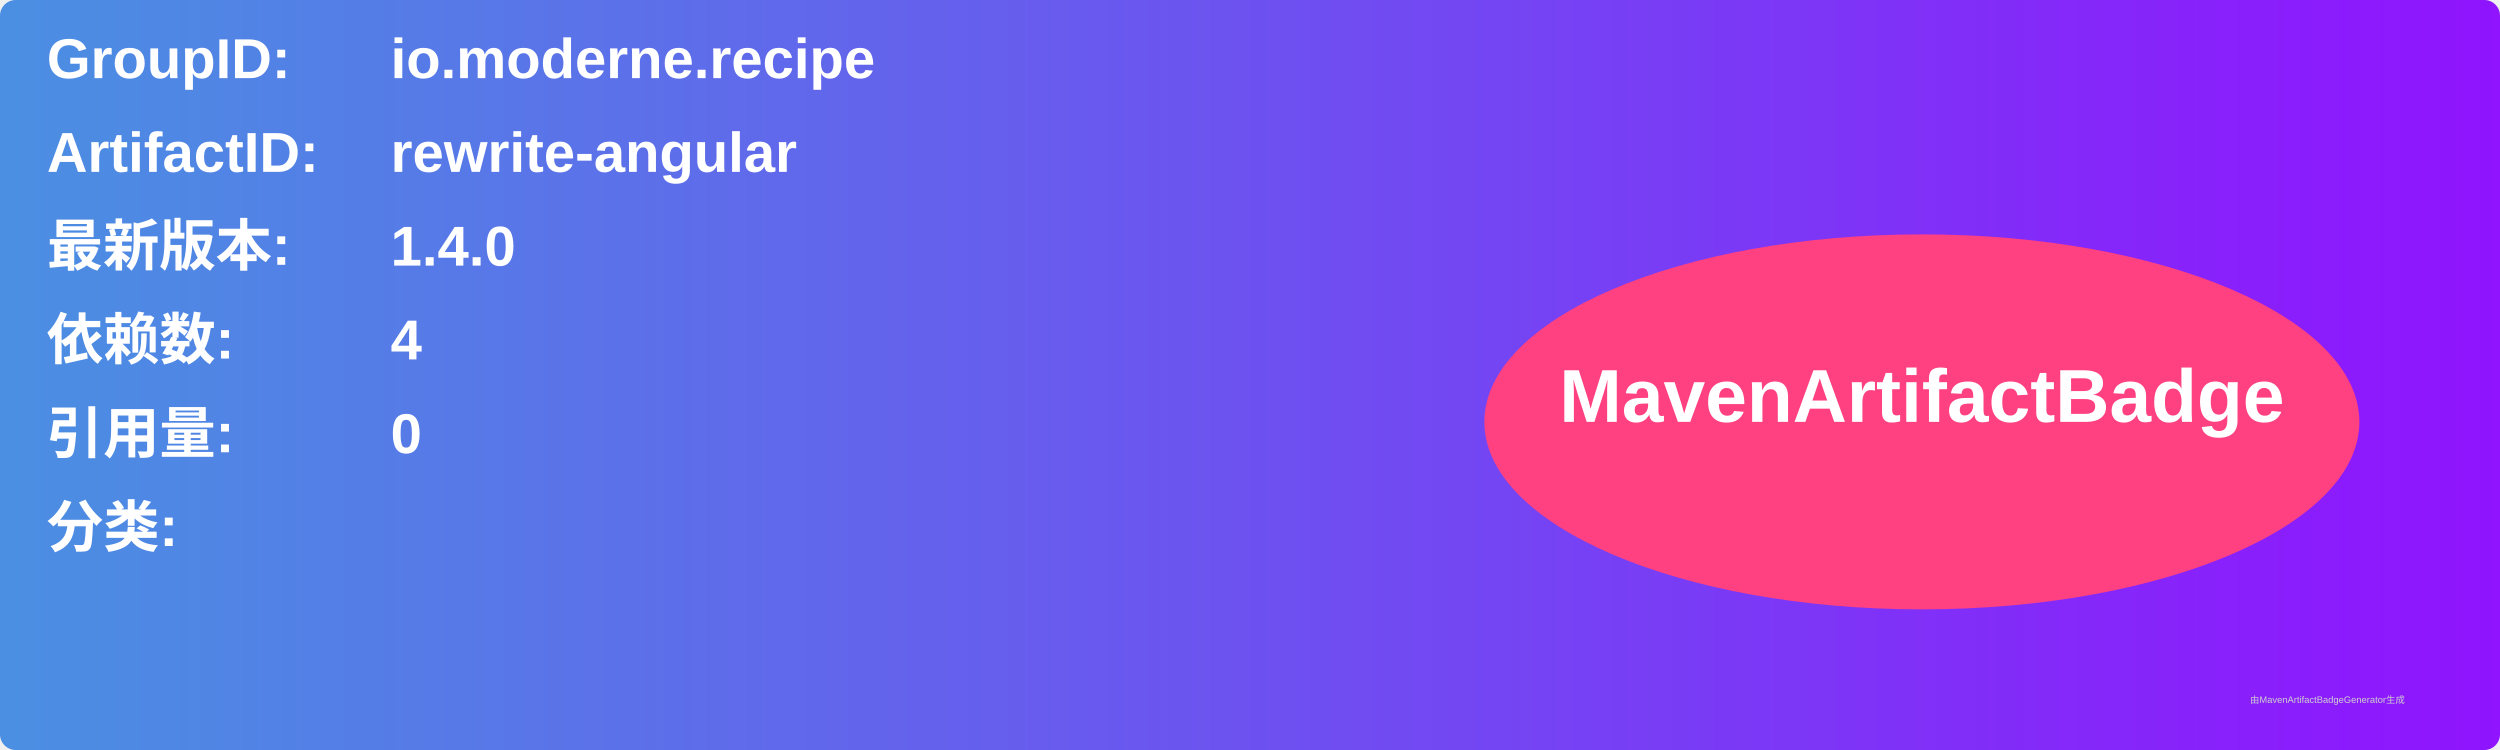
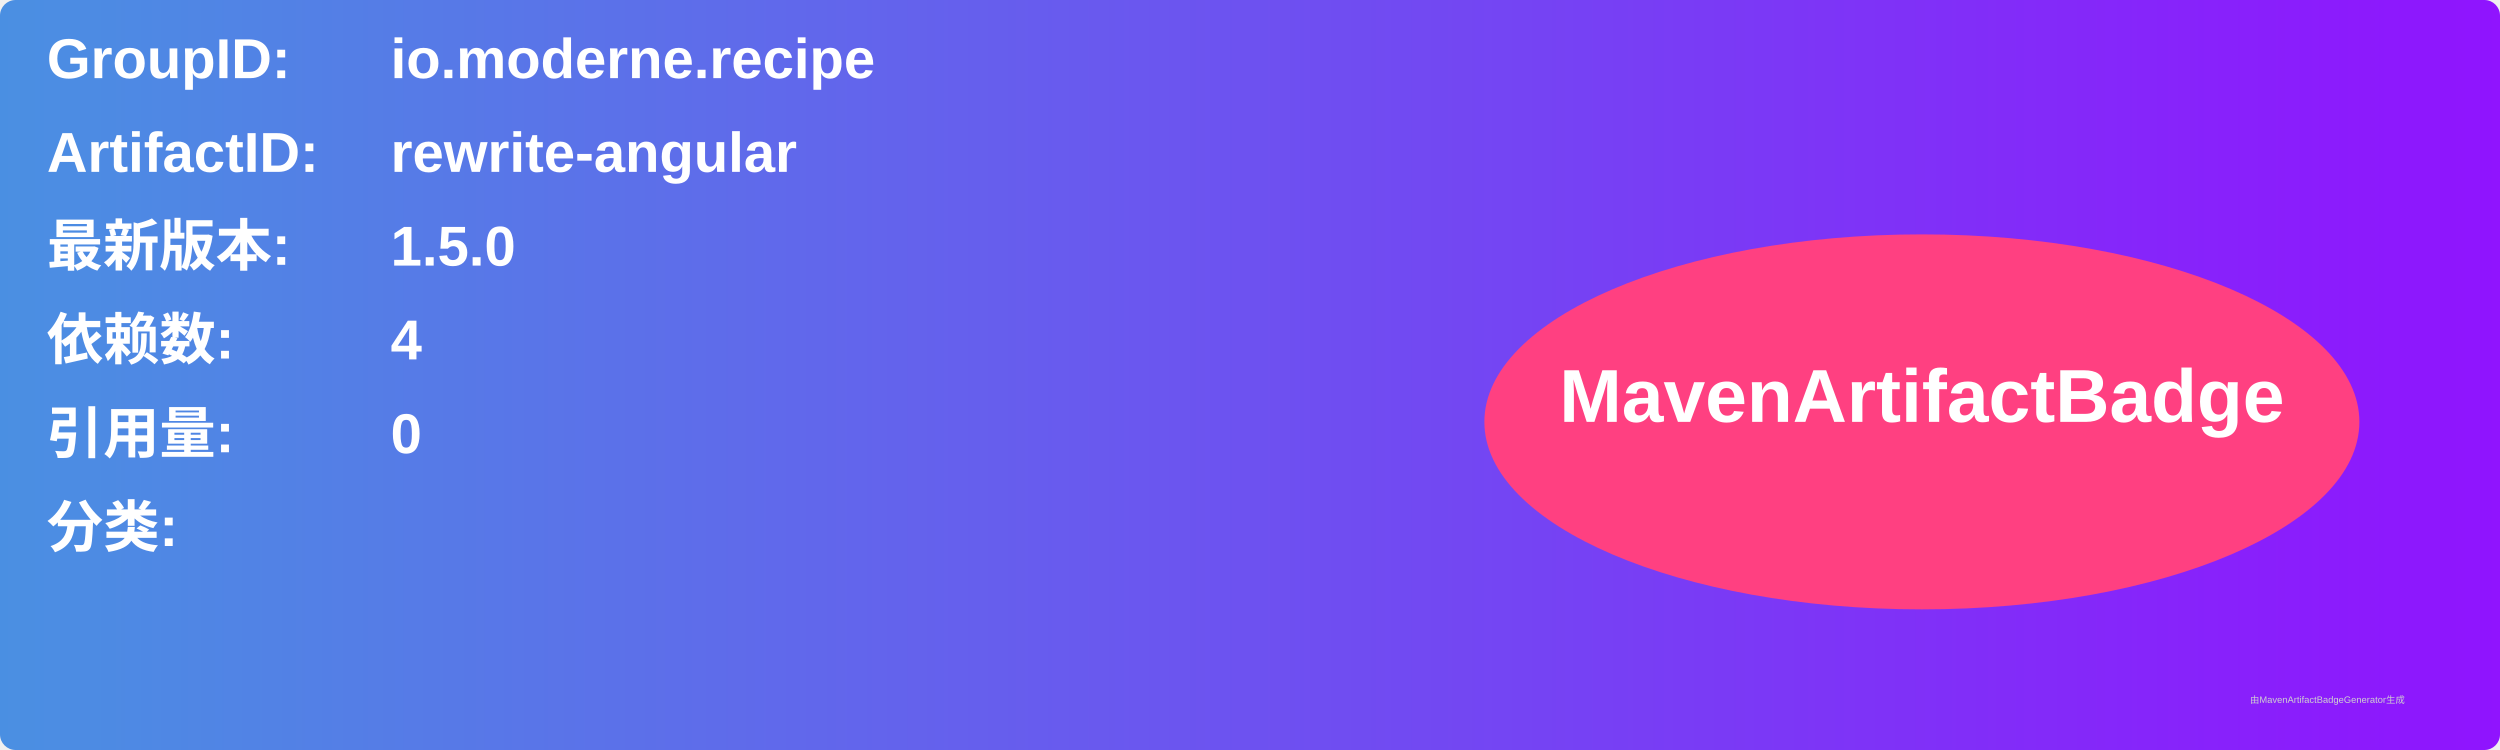
<svg xmlns="http://www.w3.org/2000/svg" width="800" height="240" viewBox="0 0 800 240">
  <linearGradient id="grad" x1="0%" y1="0%" x2="100%" y2="0%">
    <stop offset="0%" stop-color="#4a90e2" />
    <stop offset="100%" stop-color="#9013fe" />
  </linearGradient>
  <rect width="100%" height="100%" rx="5" ry="5" fill="url(#grad)" />
  <g transform="translate(15, 15)">
    <text x="0" y="10" font-family="Arial" font-size="18" fill="white" font-weight="bold" width="260">GroupID:</text>
    <text x="110" y="10" font-family="Arial" font-size="18" fill="white" font-weight="bold" width="460">io.moderne.recipe</text>
    <text x="0" y="40" font-family="Arial" font-size="18" fill="white" font-weight="bold" width="260">ArtifactID:</text>
    <text x="110" y="40" font-family="Arial" font-size="18" fill="white" font-weight="bold" width="460">rewrite-angular</text>
    <text x="0" y="70" font-family="Arial" font-size="18" fill="white" font-weight="bold">最新版本:</text>
    <text x="110" y="70" font-family="Arial" font-size="18" fill="white" font-weight="bold">
-       <tspan font-weight="bold">1.4.0</tspan>
+       <tspan font-weight="bold">1.5.0</tspan>
    </text>
    <text x="0" y="100" font-family="Arial" font-size="18" fill="white" font-weight="bold">依赖数: </text>
    <text x="110" y="100" font-family="Arial" font-size="18" fill="white">
      <tspan font-weight="bold">4</tspan>
    </text>
    <text x="0" y="130" font-family="Arial" font-size="18" fill="white" font-weight="bold">引用量: </text>
    <text x="110" y="130" font-family="Arial" font-size="18" fill="white">
      <tspan font-weight="bold">0</tspan>
    </text>
    <text x="0" y="160" font-family="Arial" font-size="18" fill="white" font-weight="bold">分类:</text>
    <text x="10" y="190" font-family="Arial" font-size="10" fill="white">
      <tspan font-weight="bold" />
    </text>
    <ellipse cx="600" cy="120" rx="140" ry="60" fill="#ff4081" />
    <text x="600" y="120" text-anchor="middle" font-family="Arial" font-size="24" fill="white" font-weight="bold">MavenArtifactBadge</text>
  </g>
  <text x="720" y="225" font-family="Arial" font-size="3" fill="#d0d0d0">由MavenArtifactBadgeGenerator生成</text>
</svg>
